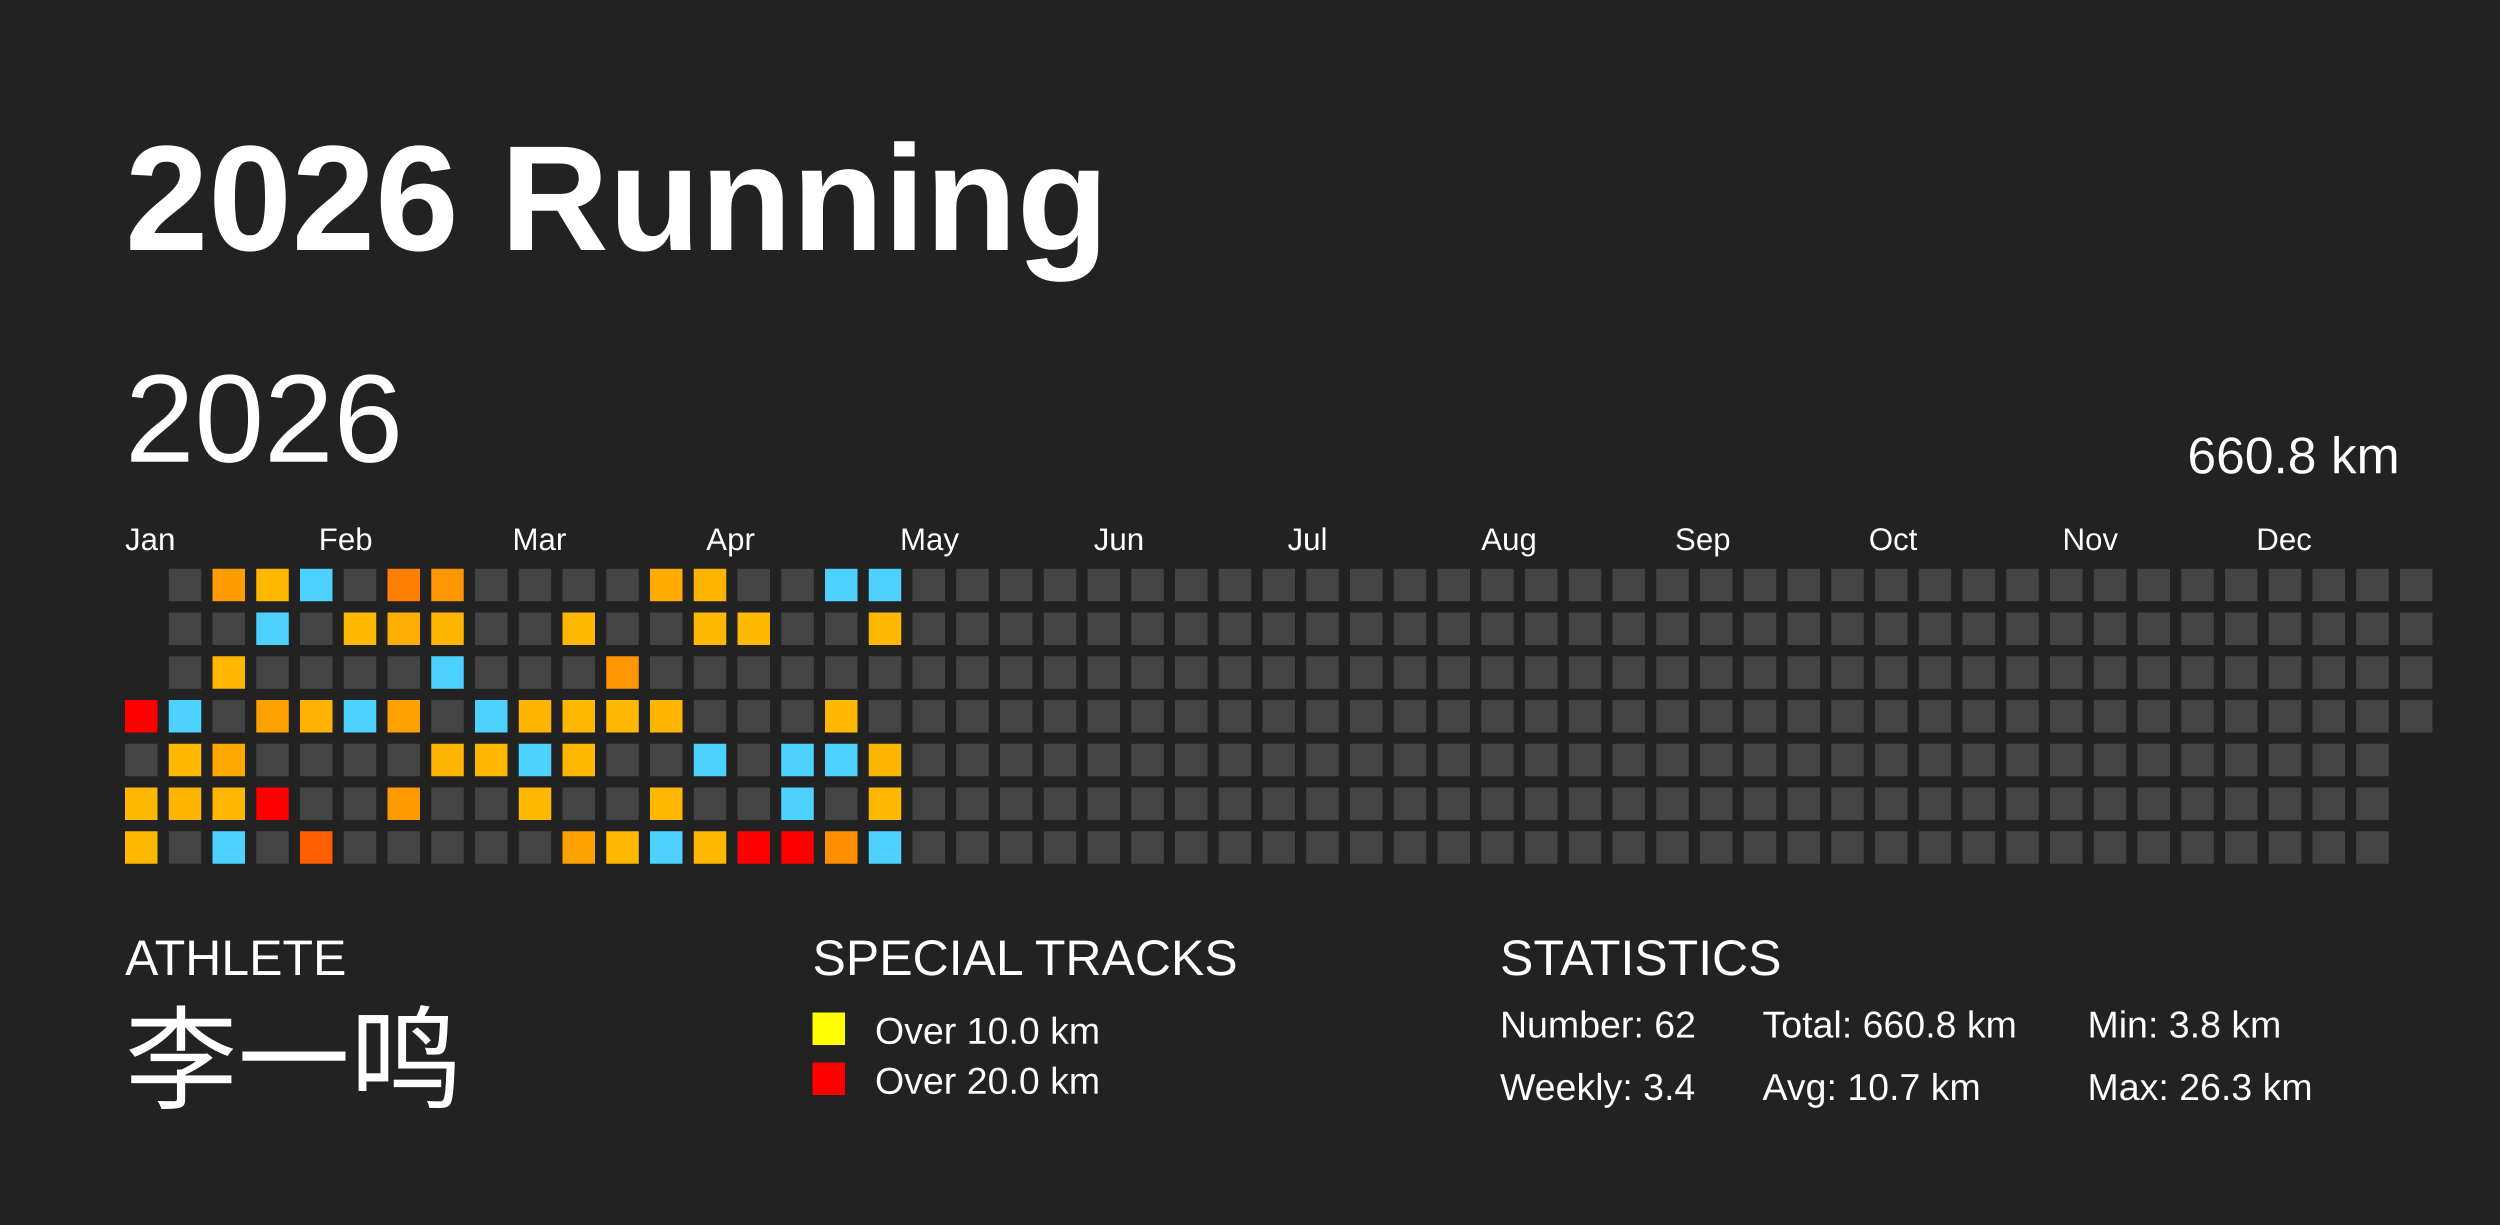
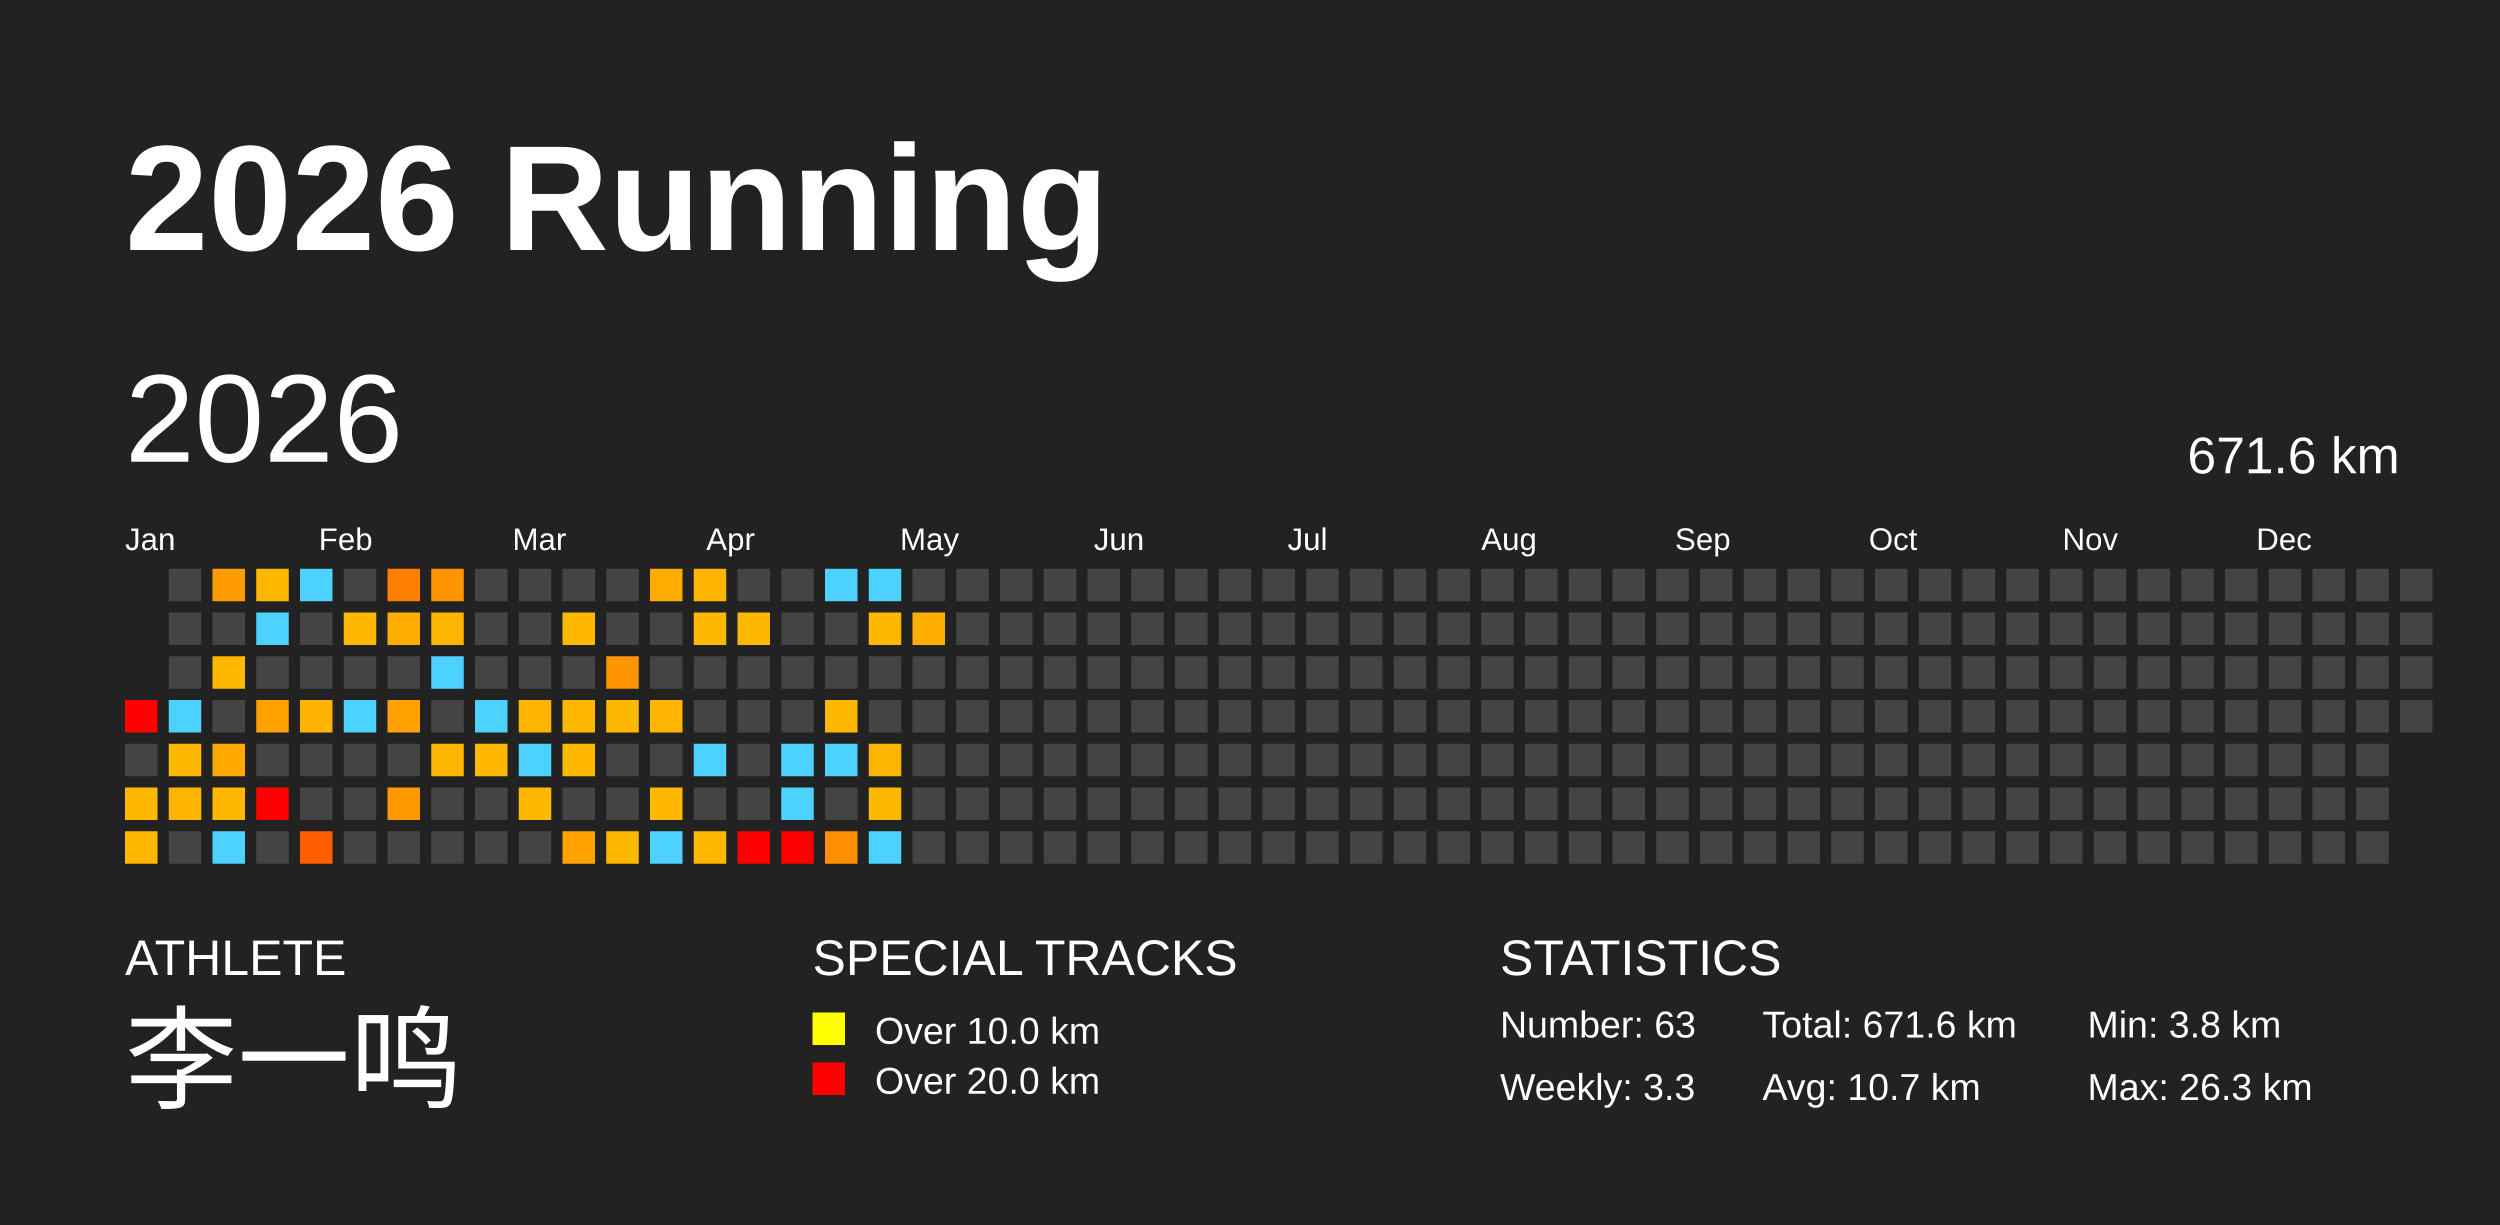
<svg xmlns="http://www.w3.org/2000/svg" baseProfile="full" height="98mm" version="1.1" viewBox="0,0,200,98" width="200mm">
  <defs />
  <rect fill="#222222" height="98" width="200" x="0" y="0" />
  <text fill="#FFFFFF" style="font-size:12px; font-family:Arial; font-weight:bold;" x="10" y="20">2026 Running</text>
  <text fill="#FFFFFF" style="font-size:4px; font-family:Arial" x="10" y="78">ATHLETE</text>
  <text fill="#FFFFFF" style="font-size:9px; font-family:Arial" x="10" y="88">李一鸣</text>
  <text fill="#FFFFFF" style="font-size:4px; font-family:Arial" x="65" y="78">SPECIAL TRACKS</text>
  <rect fill="yellow" height="2.6" width="2.6" x="65" y="81" />
  <text fill="#FFFFFF" style="font-size:3px; font-family:Arial" x="70" y="83.5">Over 10.0 km</text>
  <rect fill="red" height="2.6" width="2.6" x="65" y="85" />
  <text fill="#FFFFFF" style="font-size:3px; font-family:Arial" x="70" y="87.5">Over 20.0 km</text>
  <text fill="#FFFFFF" style="font-size:4px; font-family:Arial" x="120" y="78">STATISTICS</text>
-   <text fill="#FFFFFF" style="font-size:3px; font-family:Arial" x="120" y="83">Number: 62</text>
-   <text fill="#FFFFFF" style="font-size:3px; font-family:Arial" x="120" y="88">Weekly: 3.4</text>
-   <text fill="#FFFFFF" style="font-size:3px; font-family:Arial" x="141" y="83">Total: 660.8 km</text>
+   <text fill="#FFFFFF" style="font-size:3px; font-family:Arial" x="120" y="83">Number: 63</text>
+   <text fill="#FFFFFF" style="font-size:3px; font-family:Arial" x="120" y="88">Weekly: 3.3</text>
+   <text fill="#FFFFFF" style="font-size:3px; font-family:Arial" x="141" y="83">Total: 671.6 km</text>
  <text fill="#FFFFFF" style="font-size:3px; font-family:Arial" x="141" y="88">Avg: 10.7 km</text>
  <text fill="#FFFFFF" style="font-size:3px; font-family:Arial" x="167" y="83">Min: 3.8 km</text>
  <text fill="#FFFFFF" style="font-size:3px; font-family:Arial" x="167" y="88">Max: 26.3 km</text>
  <text dominant-baseline="hanging" fill="#FFFFFF" style="font-size:10.0px; font-family:Arial;" x="10" y="30">2026</text>
-   <text dominant-baseline="hanging" fill="#FFFFFF" style="font-size:4.125px; font-family:Arial;" x="175" y="35">660.8 km</text>
+   <text dominant-baseline="hanging" fill="#FFFFFF" style="font-size:4.125px; font-family:Arial;" x="175" y="35">671.6 km</text>
  <text fill="#FFFFFF" style="font-size:2.5px; font-family:Arial" x="10.0" y="44">Jan</text>
  <text fill="#FFFFFF" style="font-size:2.5px; font-family:Arial" x="25.5" y="44">Feb</text>
  <text fill="#FFFFFF" style="font-size:2.5px; font-family:Arial" x="41.0" y="44">Mar</text>
  <text fill="#FFFFFF" style="font-size:2.5px; font-family:Arial" x="56.5" y="44">Apr</text>
  <text fill="#FFFFFF" style="font-size:2.5px; font-family:Arial" x="72.0" y="44">May</text>
  <text fill="#FFFFFF" style="font-size:2.5px; font-family:Arial" x="87.5" y="44">Jun</text>
  <text fill="#FFFFFF" style="font-size:2.5px; font-family:Arial" x="103.0" y="44">Jul</text>
  <text fill="#FFFFFF" style="font-size:2.5px; font-family:Arial" x="118.5" y="44">Aug</text>
  <text fill="#FFFFFF" style="font-size:2.5px; font-family:Arial" x="134.0" y="44">Sep</text>
  <text fill="#FFFFFF" style="font-size:2.5px; font-family:Arial" x="149.5" y="44">Oct</text>
  <text fill="#FFFFFF" style="font-size:2.5px; font-family:Arial" x="165.0" y="44">Nov</text>
  <text fill="#FFFFFF" style="font-size:2.5px; font-family:Arial" x="180.5" y="44">Dec</text>
  <rect fill="red" height="2.6" width="2.6" x="10.0" y="56.0" />
  <rect fill="#444444" height="2.6" width="2.6" x="10.0" y="59.5" />
  <rect fill="#ffb800" height="2.6" width="2.6" x="10.0" y="63.0" />
  <rect fill="#ffb800" height="2.6" width="2.6" x="10.0" y="66.5" />
  <rect fill="#444444" height="2.6" width="2.6" x="13.5" y="45.5" />
  <rect fill="#444444" height="2.6" width="2.6" x="13.5" y="49.0" />
  <rect fill="#444444" height="2.6" width="2.6" x="13.5" y="52.5" />
  <rect fill="#4dd2ff" height="2.6" width="2.6" x="13.5" y="56.0" />
  <rect fill="#ffb800" height="2.6" width="2.6" x="13.5" y="59.5" />
  <rect fill="#ffb400" height="2.6" width="2.6" x="13.5" y="63.0" />
  <rect fill="#444444" height="2.6" width="2.6" x="13.5" y="66.5" />
  <rect fill="#ff9d00" height="2.6" width="2.6" x="17.0" y="45.5" />
  <rect fill="#444444" height="2.6" width="2.6" x="17.0" y="49.0" />
  <rect fill="#ffb800" height="2.6" width="2.6" x="17.0" y="52.5" />
  <rect fill="#444444" height="2.6" width="2.6" x="17.0" y="56.0" />
  <rect fill="#ffa900" height="2.6" width="2.6" x="17.0" y="59.5" />
  <rect fill="#ffb700" height="2.6" width="2.6" x="17.0" y="63.0" />
  <rect fill="#4dd2ff" height="2.6" width="2.6" x="17.0" y="66.5" />
  <rect fill="#ffb800" height="2.6" width="2.6" x="20.5" y="45.5" />
  <rect fill="#4dd2ff" height="2.6" width="2.6" x="20.5" y="49.0" />
  <rect fill="#444444" height="2.6" width="2.6" x="20.5" y="52.5" />
  <rect fill="#ffa100" height="2.6" width="2.6" x="20.5" y="56.0" />
  <rect fill="#444444" height="2.6" width="2.6" x="20.5" y="59.5" />
  <rect fill="red" height="2.6" width="2.6" x="20.5" y="63.0" />
  <rect fill="#444444" height="2.6" width="2.6" x="20.5" y="66.5" />
  <rect fill="#4dd2ff" height="2.6" width="2.6" x="24.0" y="45.5" />
  <rect fill="#444444" height="2.6" width="2.6" x="24.0" y="49.0" />
  <rect fill="#444444" height="2.6" width="2.6" x="24.0" y="52.5" />
  <rect fill="#ffb200" height="2.6" width="2.6" x="24.0" y="56.0" />
  <rect fill="#444444" height="2.6" width="2.6" x="24.0" y="59.5" />
  <rect fill="#444444" height="2.6" width="2.6" x="24.0" y="63.0" />
  <rect fill="#ff5e00" height="2.6" width="2.6" x="24.0" y="66.5" />
  <rect fill="#444444" height="2.6" width="2.6" x="27.5" y="45.5" />
  <rect fill="#ffb700" height="2.6" width="2.6" x="27.5" y="49.0" />
  <rect fill="#444444" height="2.6" width="2.6" x="27.5" y="52.5" />
  <rect fill="#4dd2ff" height="2.6" width="2.6" x="27.5" y="56.0" />
  <rect fill="#444444" height="2.6" width="2.6" x="27.5" y="59.5" />
  <rect fill="#444444" height="2.6" width="2.6" x="27.5" y="63.0" />
  <rect fill="#444444" height="2.6" width="2.6" x="27.5" y="66.5" />
  <rect fill="#ff8000" height="2.6" width="2.6" x="31.0" y="45.5" />
  <rect fill="#ffad00" height="2.6" width="2.6" x="31.0" y="49.0" />
  <rect fill="#444444" height="2.6" width="2.6" x="31.0" y="52.5" />
  <rect fill="#ffa100" height="2.6" width="2.6" x="31.0" y="56.0" />
  <rect fill="#444444" height="2.6" width="2.6" x="31.0" y="59.5" />
  <rect fill="#ff9900" height="2.6" width="2.6" x="31.0" y="63.0" />
  <rect fill="#444444" height="2.6" width="2.6" x="31.0" y="66.5" />
  <rect fill="#ff9500" height="2.6" width="2.6" x="34.5" y="45.5" />
  <rect fill="#ffb600" height="2.6" width="2.6" x="34.5" y="49.0" />
  <rect fill="#4dd2ff" height="2.6" width="2.6" x="34.5" y="52.5" />
  <rect fill="#444444" height="2.6" width="2.6" x="34.5" y="56.0" />
  <rect fill="#ffb600" height="2.6" width="2.6" x="34.5" y="59.5" />
  <rect fill="#444444" height="2.6" width="2.6" x="34.5" y="63.0" />
  <rect fill="#444444" height="2.6" width="2.6" x="34.5" y="66.5" />
  <rect fill="#444444" height="2.6" width="2.6" x="38.0" y="45.5" />
  <rect fill="#444444" height="2.6" width="2.6" x="38.0" y="49.0" />
  <rect fill="#444444" height="2.6" width="2.6" x="38.0" y="52.5" />
  <rect fill="#4dd2ff" height="2.6" width="2.6" x="38.0" y="56.0" />
  <rect fill="#ffb800" height="2.6" width="2.6" x="38.0" y="59.5" />
  <rect fill="#444444" height="2.6" width="2.6" x="38.0" y="63.0" />
  <rect fill="#444444" height="2.6" width="2.6" x="38.0" y="66.5" />
  <rect fill="#444444" height="2.6" width="2.6" x="41.5" y="45.5" />
  <rect fill="#444444" height="2.6" width="2.6" x="41.5" y="49.0" />
  <rect fill="#444444" height="2.6" width="2.6" x="41.5" y="52.5" />
  <rect fill="#ffb500" height="2.6" width="2.6" x="41.5" y="56.0" />
  <rect fill="#4dd2ff" height="2.6" width="2.6" x="41.5" y="59.5" />
  <rect fill="#ffb800" height="2.6" width="2.6" x="41.5" y="63.0" />
  <rect fill="#444444" height="2.6" width="2.6" x="41.5" y="66.5" />
  <rect fill="#444444" height="2.6" width="2.6" x="45.0" y="45.5" />
  <rect fill="#ffb800" height="2.6" width="2.6" x="45.0" y="49.0" />
  <rect fill="#444444" height="2.6" width="2.6" x="45.0" y="52.5" />
  <rect fill="#ffb800" height="2.6" width="2.6" x="45.0" y="56.0" />
  <rect fill="#ffb800" height="2.6" width="2.6" x="45.0" y="59.5" />
  <rect fill="#444444" height="2.6" width="2.6" x="45.0" y="63.0" />
  <rect fill="#ffa200" height="2.6" width="2.6" x="45.0" y="66.5" />
  <rect fill="#444444" height="2.6" width="2.6" x="48.5" y="45.5" />
  <rect fill="#444444" height="2.6" width="2.6" x="48.5" y="49.0" />
  <rect fill="#ff9500" height="2.6" width="2.6" x="48.5" y="52.5" />
  <rect fill="#ffb800" height="2.6" width="2.6" x="48.5" y="56.0" />
  <rect fill="#444444" height="2.6" width="2.6" x="48.5" y="59.5" />
  <rect fill="#444444" height="2.6" width="2.6" x="48.5" y="63.0" />
  <rect fill="#ffb800" height="2.6" width="2.6" x="48.5" y="66.5" />
  <rect fill="#ffab00" height="2.6" width="2.6" x="52.0" y="45.5" />
  <rect fill="#444444" height="2.6" width="2.6" x="52.0" y="49.0" />
  <rect fill="#444444" height="2.6" width="2.6" x="52.0" y="52.5" />
  <rect fill="#ffb500" height="2.6" width="2.6" x="52.0" y="56.0" />
  <rect fill="#444444" height="2.6" width="2.6" x="52.0" y="59.5" />
  <rect fill="#ffb700" height="2.6" width="2.6" x="52.0" y="63.0" />
  <rect fill="#4dd2ff" height="2.6" width="2.6" x="52.0" y="66.5" />
  <rect fill="#ffb500" height="2.6" width="2.6" x="55.5" y="45.5" />
  <rect fill="#ffb800" height="2.6" width="2.6" x="55.5" y="49.0" />
  <rect fill="#444444" height="2.6" width="2.6" x="55.5" y="52.5" />
  <rect fill="#444444" height="2.6" width="2.6" x="55.5" y="56.0" />
  <rect fill="#4dd2ff" height="2.6" width="2.6" x="55.5" y="59.5" />
  <rect fill="#444444" height="2.6" width="2.6" x="55.5" y="63.0" />
  <rect fill="#ffb800" height="2.6" width="2.6" x="55.5" y="66.5" />
  <rect fill="#444444" height="2.6" width="2.6" x="59.0" y="45.5" />
  <rect fill="#ffb800" height="2.6" width="2.6" x="59.0" y="49.0" />
  <rect fill="#444444" height="2.6" width="2.6" x="59.0" y="52.5" />
  <rect fill="#444444" height="2.6" width="2.6" x="59.0" y="56.0" />
  <rect fill="#444444" height="2.6" width="2.6" x="59.0" y="59.5" />
  <rect fill="#444444" height="2.6" width="2.6" x="59.0" y="63.0" />
  <rect fill="red" height="2.6" width="2.6" x="59.0" y="66.5" />
  <rect fill="#444444" height="2.6" width="2.6" x="62.5" y="45.5" />
  <rect fill="#444444" height="2.6" width="2.6" x="62.5" y="49.0" />
  <rect fill="#444444" height="2.6" width="2.6" x="62.5" y="52.5" />
  <rect fill="#444444" height="2.6" width="2.6" x="62.5" y="56.0" />
  <rect fill="#4dd2ff" height="2.6" width="2.6" x="62.5" y="59.5" />
  <rect fill="#4dd2ff" height="2.6" width="2.6" x="62.5" y="63.0" />
  <rect fill="red" height="2.6" width="2.6" x="62.5" y="66.5" />
  <rect fill="#4dd2ff" height="2.6" width="2.6" x="66.0" y="45.5" />
  <rect fill="#444444" height="2.6" width="2.6" x="66.0" y="49.0" />
  <rect fill="#444444" height="2.6" width="2.6" x="66.0" y="52.5" />
  <rect fill="#ffb800" height="2.6" width="2.6" x="66.0" y="56.0" />
  <rect fill="#4dd2ff" height="2.6" width="2.6" x="66.0" y="59.5" />
  <rect fill="#444444" height="2.6" width="2.6" x="66.0" y="63.0" />
  <rect fill="#ff8f00" height="2.6" width="2.6" x="66.0" y="66.5" />
  <rect fill="#4dd2ff" height="2.6" width="2.6" x="69.5" y="45.5" />
  <rect fill="#ffb700" height="2.6" width="2.6" x="69.5" y="49.0" />
  <rect fill="#444444" height="2.6" width="2.6" x="69.5" y="52.5" />
  <rect fill="#444444" height="2.6" width="2.6" x="69.5" y="56.0" />
  <rect fill="#ffb600" height="2.6" width="2.6" x="69.5" y="59.5" />
  <rect fill="#ffb800" height="2.6" width="2.6" x="69.5" y="63.0" />
  <rect fill="#4dd2ff" height="2.6" width="2.6" x="69.5" y="66.5" />
  <rect fill="#444444" height="2.6" width="2.6" x="73.0" y="45.5" />
-   <rect fill="#444444" height="2.6" width="2.6" x="73.0" y="49.0" />
+   <rect fill="#ffaf00" height="2.6" width="2.6" x="73.0" y="49.0" />
  <rect fill="#444444" height="2.6" width="2.6" x="73.0" y="52.5" />
  <rect fill="#444444" height="2.6" width="2.6" x="73.0" y="56.0" />
  <rect fill="#444444" height="2.6" width="2.6" x="73.0" y="59.5" />
  <rect fill="#444444" height="2.6" width="2.6" x="73.0" y="63.0" />
  <rect fill="#444444" height="2.6" width="2.6" x="73.0" y="66.5" />
  <rect fill="#444444" height="2.6" width="2.6" x="76.5" y="45.5" />
  <rect fill="#444444" height="2.6" width="2.6" x="76.5" y="49.0" />
  <rect fill="#444444" height="2.6" width="2.6" x="76.5" y="52.5" />
  <rect fill="#444444" height="2.6" width="2.6" x="76.5" y="56.0" />
  <rect fill="#444444" height="2.6" width="2.6" x="76.5" y="59.5" />
  <rect fill="#444444" height="2.6" width="2.6" x="76.5" y="63.0" />
  <rect fill="#444444" height="2.6" width="2.6" x="76.5" y="66.5" />
  <rect fill="#444444" height="2.6" width="2.6" x="80.0" y="45.5" />
  <rect fill="#444444" height="2.6" width="2.6" x="80.0" y="49.0" />
  <rect fill="#444444" height="2.6" width="2.6" x="80.0" y="52.5" />
  <rect fill="#444444" height="2.6" width="2.6" x="80.0" y="56.0" />
  <rect fill="#444444" height="2.6" width="2.6" x="80.0" y="59.5" />
  <rect fill="#444444" height="2.6" width="2.6" x="80.0" y="63.0" />
  <rect fill="#444444" height="2.6" width="2.6" x="80.0" y="66.5" />
  <rect fill="#444444" height="2.6" width="2.6" x="83.5" y="45.5" />
  <rect fill="#444444" height="2.6" width="2.6" x="83.5" y="49.0" />
  <rect fill="#444444" height="2.6" width="2.6" x="83.5" y="52.5" />
  <rect fill="#444444" height="2.6" width="2.6" x="83.5" y="56.0" />
  <rect fill="#444444" height="2.6" width="2.6" x="83.5" y="59.5" />
  <rect fill="#444444" height="2.6" width="2.6" x="83.5" y="63.0" />
  <rect fill="#444444" height="2.6" width="2.6" x="83.5" y="66.5" />
  <rect fill="#444444" height="2.6" width="2.6" x="87.0" y="45.5" />
  <rect fill="#444444" height="2.6" width="2.6" x="87.0" y="49.0" />
  <rect fill="#444444" height="2.6" width="2.6" x="87.0" y="52.5" />
  <rect fill="#444444" height="2.6" width="2.6" x="87.0" y="56.0" />
  <rect fill="#444444" height="2.6" width="2.6" x="87.0" y="59.5" />
  <rect fill="#444444" height="2.6" width="2.6" x="87.0" y="63.0" />
  <rect fill="#444444" height="2.6" width="2.6" x="87.0" y="66.5" />
  <rect fill="#444444" height="2.6" width="2.6" x="90.5" y="45.5" />
  <rect fill="#444444" height="2.6" width="2.6" x="90.5" y="49.0" />
  <rect fill="#444444" height="2.6" width="2.6" x="90.5" y="52.5" />
  <rect fill="#444444" height="2.6" width="2.6" x="90.5" y="56.0" />
  <rect fill="#444444" height="2.6" width="2.6" x="90.5" y="59.5" />
  <rect fill="#444444" height="2.6" width="2.6" x="90.5" y="63.0" />
  <rect fill="#444444" height="2.6" width="2.6" x="90.5" y="66.5" />
  <rect fill="#444444" height="2.6" width="2.6" x="94.0" y="45.5" />
  <rect fill="#444444" height="2.6" width="2.6" x="94.0" y="49.0" />
  <rect fill="#444444" height="2.6" width="2.6" x="94.0" y="52.5" />
  <rect fill="#444444" height="2.6" width="2.6" x="94.0" y="56.0" />
  <rect fill="#444444" height="2.6" width="2.6" x="94.0" y="59.5" />
  <rect fill="#444444" height="2.6" width="2.6" x="94.0" y="63.0" />
  <rect fill="#444444" height="2.6" width="2.6" x="94.0" y="66.5" />
  <rect fill="#444444" height="2.6" width="2.6" x="97.5" y="45.5" />
  <rect fill="#444444" height="2.6" width="2.6" x="97.5" y="49.0" />
  <rect fill="#444444" height="2.6" width="2.6" x="97.5" y="52.5" />
  <rect fill="#444444" height="2.6" width="2.6" x="97.5" y="56.0" />
  <rect fill="#444444" height="2.6" width="2.6" x="97.5" y="59.5" />
  <rect fill="#444444" height="2.6" width="2.6" x="97.5" y="63.0" />
  <rect fill="#444444" height="2.6" width="2.6" x="97.5" y="66.5" />
  <rect fill="#444444" height="2.6" width="2.6" x="101.0" y="45.5" />
  <rect fill="#444444" height="2.6" width="2.6" x="101.0" y="49.0" />
  <rect fill="#444444" height="2.6" width="2.6" x="101.0" y="52.5" />
  <rect fill="#444444" height="2.6" width="2.6" x="101.0" y="56.0" />
  <rect fill="#444444" height="2.6" width="2.6" x="101.0" y="59.5" />
  <rect fill="#444444" height="2.6" width="2.6" x="101.0" y="63.0" />
  <rect fill="#444444" height="2.6" width="2.6" x="101.0" y="66.5" />
  <rect fill="#444444" height="2.6" width="2.6" x="104.5" y="45.5" />
  <rect fill="#444444" height="2.6" width="2.6" x="104.5" y="49.0" />
  <rect fill="#444444" height="2.6" width="2.6" x="104.5" y="52.5" />
  <rect fill="#444444" height="2.6" width="2.6" x="104.5" y="56.0" />
  <rect fill="#444444" height="2.6" width="2.6" x="104.5" y="59.5" />
  <rect fill="#444444" height="2.6" width="2.6" x="104.5" y="63.0" />
  <rect fill="#444444" height="2.6" width="2.6" x="104.5" y="66.5" />
  <rect fill="#444444" height="2.6" width="2.6" x="108.0" y="45.5" />
  <rect fill="#444444" height="2.6" width="2.6" x="108.0" y="49.0" />
  <rect fill="#444444" height="2.6" width="2.6" x="108.0" y="52.5" />
  <rect fill="#444444" height="2.6" width="2.6" x="108.0" y="56.0" />
  <rect fill="#444444" height="2.6" width="2.6" x="108.0" y="59.5" />
  <rect fill="#444444" height="2.6" width="2.6" x="108.0" y="63.0" />
  <rect fill="#444444" height="2.6" width="2.6" x="108.0" y="66.5" />
  <rect fill="#444444" height="2.6" width="2.6" x="111.5" y="45.5" />
  <rect fill="#444444" height="2.6" width="2.6" x="111.5" y="49.0" />
  <rect fill="#444444" height="2.6" width="2.6" x="111.5" y="52.5" />
  <rect fill="#444444" height="2.6" width="2.6" x="111.5" y="56.0" />
  <rect fill="#444444" height="2.6" width="2.6" x="111.5" y="59.5" />
  <rect fill="#444444" height="2.6" width="2.6" x="111.5" y="63.0" />
  <rect fill="#444444" height="2.6" width="2.6" x="111.5" y="66.5" />
  <rect fill="#444444" height="2.6" width="2.6" x="115.0" y="45.5" />
  <rect fill="#444444" height="2.6" width="2.6" x="115.0" y="49.0" />
  <rect fill="#444444" height="2.6" width="2.6" x="115.0" y="52.5" />
  <rect fill="#444444" height="2.6" width="2.6" x="115.0" y="56.0" />
  <rect fill="#444444" height="2.6" width="2.6" x="115.0" y="59.5" />
  <rect fill="#444444" height="2.6" width="2.6" x="115.0" y="63.0" />
  <rect fill="#444444" height="2.6" width="2.6" x="115.0" y="66.5" />
  <rect fill="#444444" height="2.6" width="2.6" x="118.5" y="45.5" />
  <rect fill="#444444" height="2.6" width="2.6" x="118.5" y="49.0" />
  <rect fill="#444444" height="2.6" width="2.6" x="118.5" y="52.5" />
  <rect fill="#444444" height="2.6" width="2.6" x="118.5" y="56.0" />
  <rect fill="#444444" height="2.6" width="2.6" x="118.5" y="59.5" />
  <rect fill="#444444" height="2.6" width="2.6" x="118.5" y="63.0" />
  <rect fill="#444444" height="2.6" width="2.6" x="118.5" y="66.5" />
  <rect fill="#444444" height="2.6" width="2.6" x="122.0" y="45.5" />
  <rect fill="#444444" height="2.6" width="2.6" x="122.0" y="49.0" />
  <rect fill="#444444" height="2.6" width="2.6" x="122.0" y="52.5" />
  <rect fill="#444444" height="2.6" width="2.6" x="122.0" y="56.0" />
  <rect fill="#444444" height="2.6" width="2.6" x="122.0" y="59.5" />
  <rect fill="#444444" height="2.6" width="2.6" x="122.0" y="63.0" />
  <rect fill="#444444" height="2.6" width="2.6" x="122.0" y="66.5" />
  <rect fill="#444444" height="2.6" width="2.6" x="125.5" y="45.5" />
  <rect fill="#444444" height="2.6" width="2.6" x="125.5" y="49.0" />
  <rect fill="#444444" height="2.6" width="2.6" x="125.5" y="52.5" />
  <rect fill="#444444" height="2.6" width="2.6" x="125.5" y="56.0" />
  <rect fill="#444444" height="2.6" width="2.6" x="125.5" y="59.5" />
  <rect fill="#444444" height="2.6" width="2.6" x="125.5" y="63.0" />
  <rect fill="#444444" height="2.6" width="2.6" x="125.5" y="66.5" />
  <rect fill="#444444" height="2.6" width="2.6" x="129.0" y="45.5" />
  <rect fill="#444444" height="2.6" width="2.6" x="129.0" y="49.0" />
  <rect fill="#444444" height="2.6" width="2.6" x="129.0" y="52.5" />
  <rect fill="#444444" height="2.6" width="2.6" x="129.0" y="56.0" />
  <rect fill="#444444" height="2.6" width="2.6" x="129.0" y="59.5" />
  <rect fill="#444444" height="2.6" width="2.6" x="129.0" y="63.0" />
  <rect fill="#444444" height="2.6" width="2.6" x="129.0" y="66.5" />
  <rect fill="#444444" height="2.6" width="2.6" x="132.5" y="45.5" />
  <rect fill="#444444" height="2.6" width="2.6" x="132.5" y="49.0" />
  <rect fill="#444444" height="2.6" width="2.6" x="132.5" y="52.5" />
  <rect fill="#444444" height="2.6" width="2.6" x="132.5" y="56.0" />
  <rect fill="#444444" height="2.6" width="2.6" x="132.5" y="59.5" />
  <rect fill="#444444" height="2.6" width="2.6" x="132.5" y="63.0" />
  <rect fill="#444444" height="2.6" width="2.6" x="132.5" y="66.5" />
  <rect fill="#444444" height="2.6" width="2.6" x="136.0" y="45.5" />
  <rect fill="#444444" height="2.6" width="2.6" x="136.0" y="49.0" />
  <rect fill="#444444" height="2.6" width="2.6" x="136.0" y="52.5" />
  <rect fill="#444444" height="2.6" width="2.6" x="136.0" y="56.0" />
  <rect fill="#444444" height="2.6" width="2.6" x="136.0" y="59.5" />
  <rect fill="#444444" height="2.6" width="2.6" x="136.0" y="63.0" />
  <rect fill="#444444" height="2.6" width="2.6" x="136.0" y="66.5" />
  <rect fill="#444444" height="2.6" width="2.6" x="139.5" y="45.5" />
  <rect fill="#444444" height="2.6" width="2.6" x="139.5" y="49.0" />
  <rect fill="#444444" height="2.6" width="2.6" x="139.5" y="52.5" />
  <rect fill="#444444" height="2.6" width="2.6" x="139.5" y="56.0" />
  <rect fill="#444444" height="2.6" width="2.6" x="139.5" y="59.5" />
  <rect fill="#444444" height="2.6" width="2.6" x="139.5" y="63.0" />
  <rect fill="#444444" height="2.6" width="2.6" x="139.5" y="66.5" />
  <rect fill="#444444" height="2.6" width="2.6" x="143.0" y="45.5" />
  <rect fill="#444444" height="2.6" width="2.6" x="143.0" y="49.0" />
  <rect fill="#444444" height="2.6" width="2.6" x="143.0" y="52.5" />
  <rect fill="#444444" height="2.6" width="2.6" x="143.0" y="56.0" />
  <rect fill="#444444" height="2.6" width="2.6" x="143.0" y="59.5" />
  <rect fill="#444444" height="2.6" width="2.6" x="143.0" y="63.0" />
  <rect fill="#444444" height="2.6" width="2.6" x="143.0" y="66.5" />
  <rect fill="#444444" height="2.6" width="2.6" x="146.5" y="45.5" />
  <rect fill="#444444" height="2.6" width="2.6" x="146.5" y="49.0" />
  <rect fill="#444444" height="2.6" width="2.6" x="146.5" y="52.5" />
  <rect fill="#444444" height="2.6" width="2.6" x="146.5" y="56.0" />
  <rect fill="#444444" height="2.6" width="2.6" x="146.5" y="59.5" />
  <rect fill="#444444" height="2.6" width="2.6" x="146.5" y="63.0" />
  <rect fill="#444444" height="2.6" width="2.6" x="146.5" y="66.5" />
  <rect fill="#444444" height="2.6" width="2.6" x="150.0" y="45.5" />
  <rect fill="#444444" height="2.6" width="2.6" x="150.0" y="49.0" />
  <rect fill="#444444" height="2.6" width="2.6" x="150.0" y="52.5" />
  <rect fill="#444444" height="2.6" width="2.6" x="150.0" y="56.0" />
  <rect fill="#444444" height="2.6" width="2.6" x="150.0" y="59.5" />
  <rect fill="#444444" height="2.6" width="2.6" x="150.0" y="63.0" />
  <rect fill="#444444" height="2.6" width="2.6" x="150.0" y="66.5" />
  <rect fill="#444444" height="2.6" width="2.6" x="153.5" y="45.5" />
  <rect fill="#444444" height="2.6" width="2.6" x="153.5" y="49.0" />
  <rect fill="#444444" height="2.6" width="2.6" x="153.5" y="52.5" />
  <rect fill="#444444" height="2.6" width="2.6" x="153.5" y="56.0" />
  <rect fill="#444444" height="2.6" width="2.6" x="153.5" y="59.5" />
  <rect fill="#444444" height="2.6" width="2.6" x="153.5" y="63.0" />
  <rect fill="#444444" height="2.6" width="2.6" x="153.5" y="66.5" />
  <rect fill="#444444" height="2.6" width="2.6" x="157.0" y="45.5" />
  <rect fill="#444444" height="2.6" width="2.6" x="157.0" y="49.0" />
  <rect fill="#444444" height="2.6" width="2.6" x="157.0" y="52.5" />
  <rect fill="#444444" height="2.6" width="2.6" x="157.0" y="56.0" />
  <rect fill="#444444" height="2.6" width="2.6" x="157.0" y="59.5" />
  <rect fill="#444444" height="2.6" width="2.6" x="157.0" y="63.0" />
  <rect fill="#444444" height="2.6" width="2.6" x="157.0" y="66.5" />
  <rect fill="#444444" height="2.6" width="2.6" x="160.5" y="45.5" />
  <rect fill="#444444" height="2.6" width="2.6" x="160.5" y="49.0" />
  <rect fill="#444444" height="2.6" width="2.6" x="160.5" y="52.5" />
  <rect fill="#444444" height="2.6" width="2.6" x="160.5" y="56.0" />
  <rect fill="#444444" height="2.6" width="2.6" x="160.5" y="59.5" />
  <rect fill="#444444" height="2.6" width="2.6" x="160.5" y="63.0" />
  <rect fill="#444444" height="2.6" width="2.6" x="160.5" y="66.5" />
  <rect fill="#444444" height="2.6" width="2.6" x="164.0" y="45.5" />
  <rect fill="#444444" height="2.6" width="2.6" x="164.0" y="49.0" />
  <rect fill="#444444" height="2.6" width="2.6" x="164.0" y="52.5" />
  <rect fill="#444444" height="2.6" width="2.6" x="164.0" y="56.0" />
  <rect fill="#444444" height="2.6" width="2.6" x="164.0" y="59.5" />
  <rect fill="#444444" height="2.6" width="2.6" x="164.0" y="63.0" />
  <rect fill="#444444" height="2.6" width="2.6" x="164.0" y="66.5" />
  <rect fill="#444444" height="2.6" width="2.6" x="167.5" y="45.5" />
  <rect fill="#444444" height="2.6" width="2.6" x="167.5" y="49.0" />
  <rect fill="#444444" height="2.6" width="2.6" x="167.5" y="52.5" />
  <rect fill="#444444" height="2.6" width="2.6" x="167.5" y="56.0" />
  <rect fill="#444444" height="2.6" width="2.6" x="167.5" y="59.5" />
  <rect fill="#444444" height="2.6" width="2.6" x="167.5" y="63.0" />
  <rect fill="#444444" height="2.6" width="2.6" x="167.5" y="66.5" />
  <rect fill="#444444" height="2.6" width="2.6" x="171.0" y="45.5" />
  <rect fill="#444444" height="2.6" width="2.6" x="171.0" y="49.0" />
  <rect fill="#444444" height="2.6" width="2.6" x="171.0" y="52.5" />
  <rect fill="#444444" height="2.6" width="2.6" x="171.0" y="56.0" />
  <rect fill="#444444" height="2.6" width="2.6" x="171.0" y="59.5" />
  <rect fill="#444444" height="2.6" width="2.6" x="171.0" y="63.0" />
  <rect fill="#444444" height="2.6" width="2.6" x="171.0" y="66.5" />
  <rect fill="#444444" height="2.6" width="2.6" x="174.5" y="45.5" />
  <rect fill="#444444" height="2.6" width="2.6" x="174.5" y="49.0" />
  <rect fill="#444444" height="2.6" width="2.6" x="174.5" y="52.5" />
  <rect fill="#444444" height="2.6" width="2.6" x="174.5" y="56.0" />
  <rect fill="#444444" height="2.6" width="2.6" x="174.5" y="59.5" />
  <rect fill="#444444" height="2.6" width="2.6" x="174.5" y="63.0" />
  <rect fill="#444444" height="2.6" width="2.6" x="174.5" y="66.5" />
  <rect fill="#444444" height="2.6" width="2.6" x="178.0" y="45.5" />
  <rect fill="#444444" height="2.6" width="2.6" x="178.0" y="49.0" />
  <rect fill="#444444" height="2.6" width="2.6" x="178.0" y="52.5" />
  <rect fill="#444444" height="2.6" width="2.6" x="178.0" y="56.0" />
  <rect fill="#444444" height="2.6" width="2.6" x="178.0" y="59.5" />
  <rect fill="#444444" height="2.6" width="2.6" x="178.0" y="63.0" />
  <rect fill="#444444" height="2.6" width="2.6" x="178.0" y="66.5" />
  <rect fill="#444444" height="2.6" width="2.6" x="181.5" y="45.5" />
  <rect fill="#444444" height="2.6" width="2.6" x="181.5" y="49.0" />
  <rect fill="#444444" height="2.6" width="2.6" x="181.5" y="52.5" />
  <rect fill="#444444" height="2.6" width="2.6" x="181.5" y="56.0" />
  <rect fill="#444444" height="2.6" width="2.6" x="181.5" y="59.5" />
  <rect fill="#444444" height="2.6" width="2.6" x="181.5" y="63.0" />
  <rect fill="#444444" height="2.6" width="2.6" x="181.5" y="66.5" />
  <rect fill="#444444" height="2.6" width="2.6" x="185.0" y="45.5" />
  <rect fill="#444444" height="2.6" width="2.6" x="185.0" y="49.0" />
  <rect fill="#444444" height="2.6" width="2.6" x="185.0" y="52.5" />
  <rect fill="#444444" height="2.6" width="2.6" x="185.0" y="56.0" />
  <rect fill="#444444" height="2.6" width="2.6" x="185.0" y="59.5" />
  <rect fill="#444444" height="2.6" width="2.6" x="185.0" y="63.0" />
  <rect fill="#444444" height="2.6" width="2.6" x="185.0" y="66.5" />
  <rect fill="#444444" height="2.6" width="2.6" x="188.5" y="45.5" />
  <rect fill="#444444" height="2.6" width="2.6" x="188.5" y="49.0" />
  <rect fill="#444444" height="2.6" width="2.6" x="188.5" y="52.5" />
  <rect fill="#444444" height="2.6" width="2.6" x="188.5" y="56.0" />
  <rect fill="#444444" height="2.6" width="2.6" x="188.5" y="59.5" />
  <rect fill="#444444" height="2.6" width="2.6" x="188.5" y="63.0" />
  <rect fill="#444444" height="2.6" width="2.6" x="188.5" y="66.5" />
  <rect fill="#444444" height="2.6" width="2.6" x="192.0" y="45.5" />
  <rect fill="#444444" height="2.6" width="2.6" x="192.0" y="49.0" />
  <rect fill="#444444" height="2.6" width="2.6" x="192.0" y="52.5" />
  <rect fill="#444444" height="2.6" width="2.6" x="192.0" y="56.0" />
</svg>
